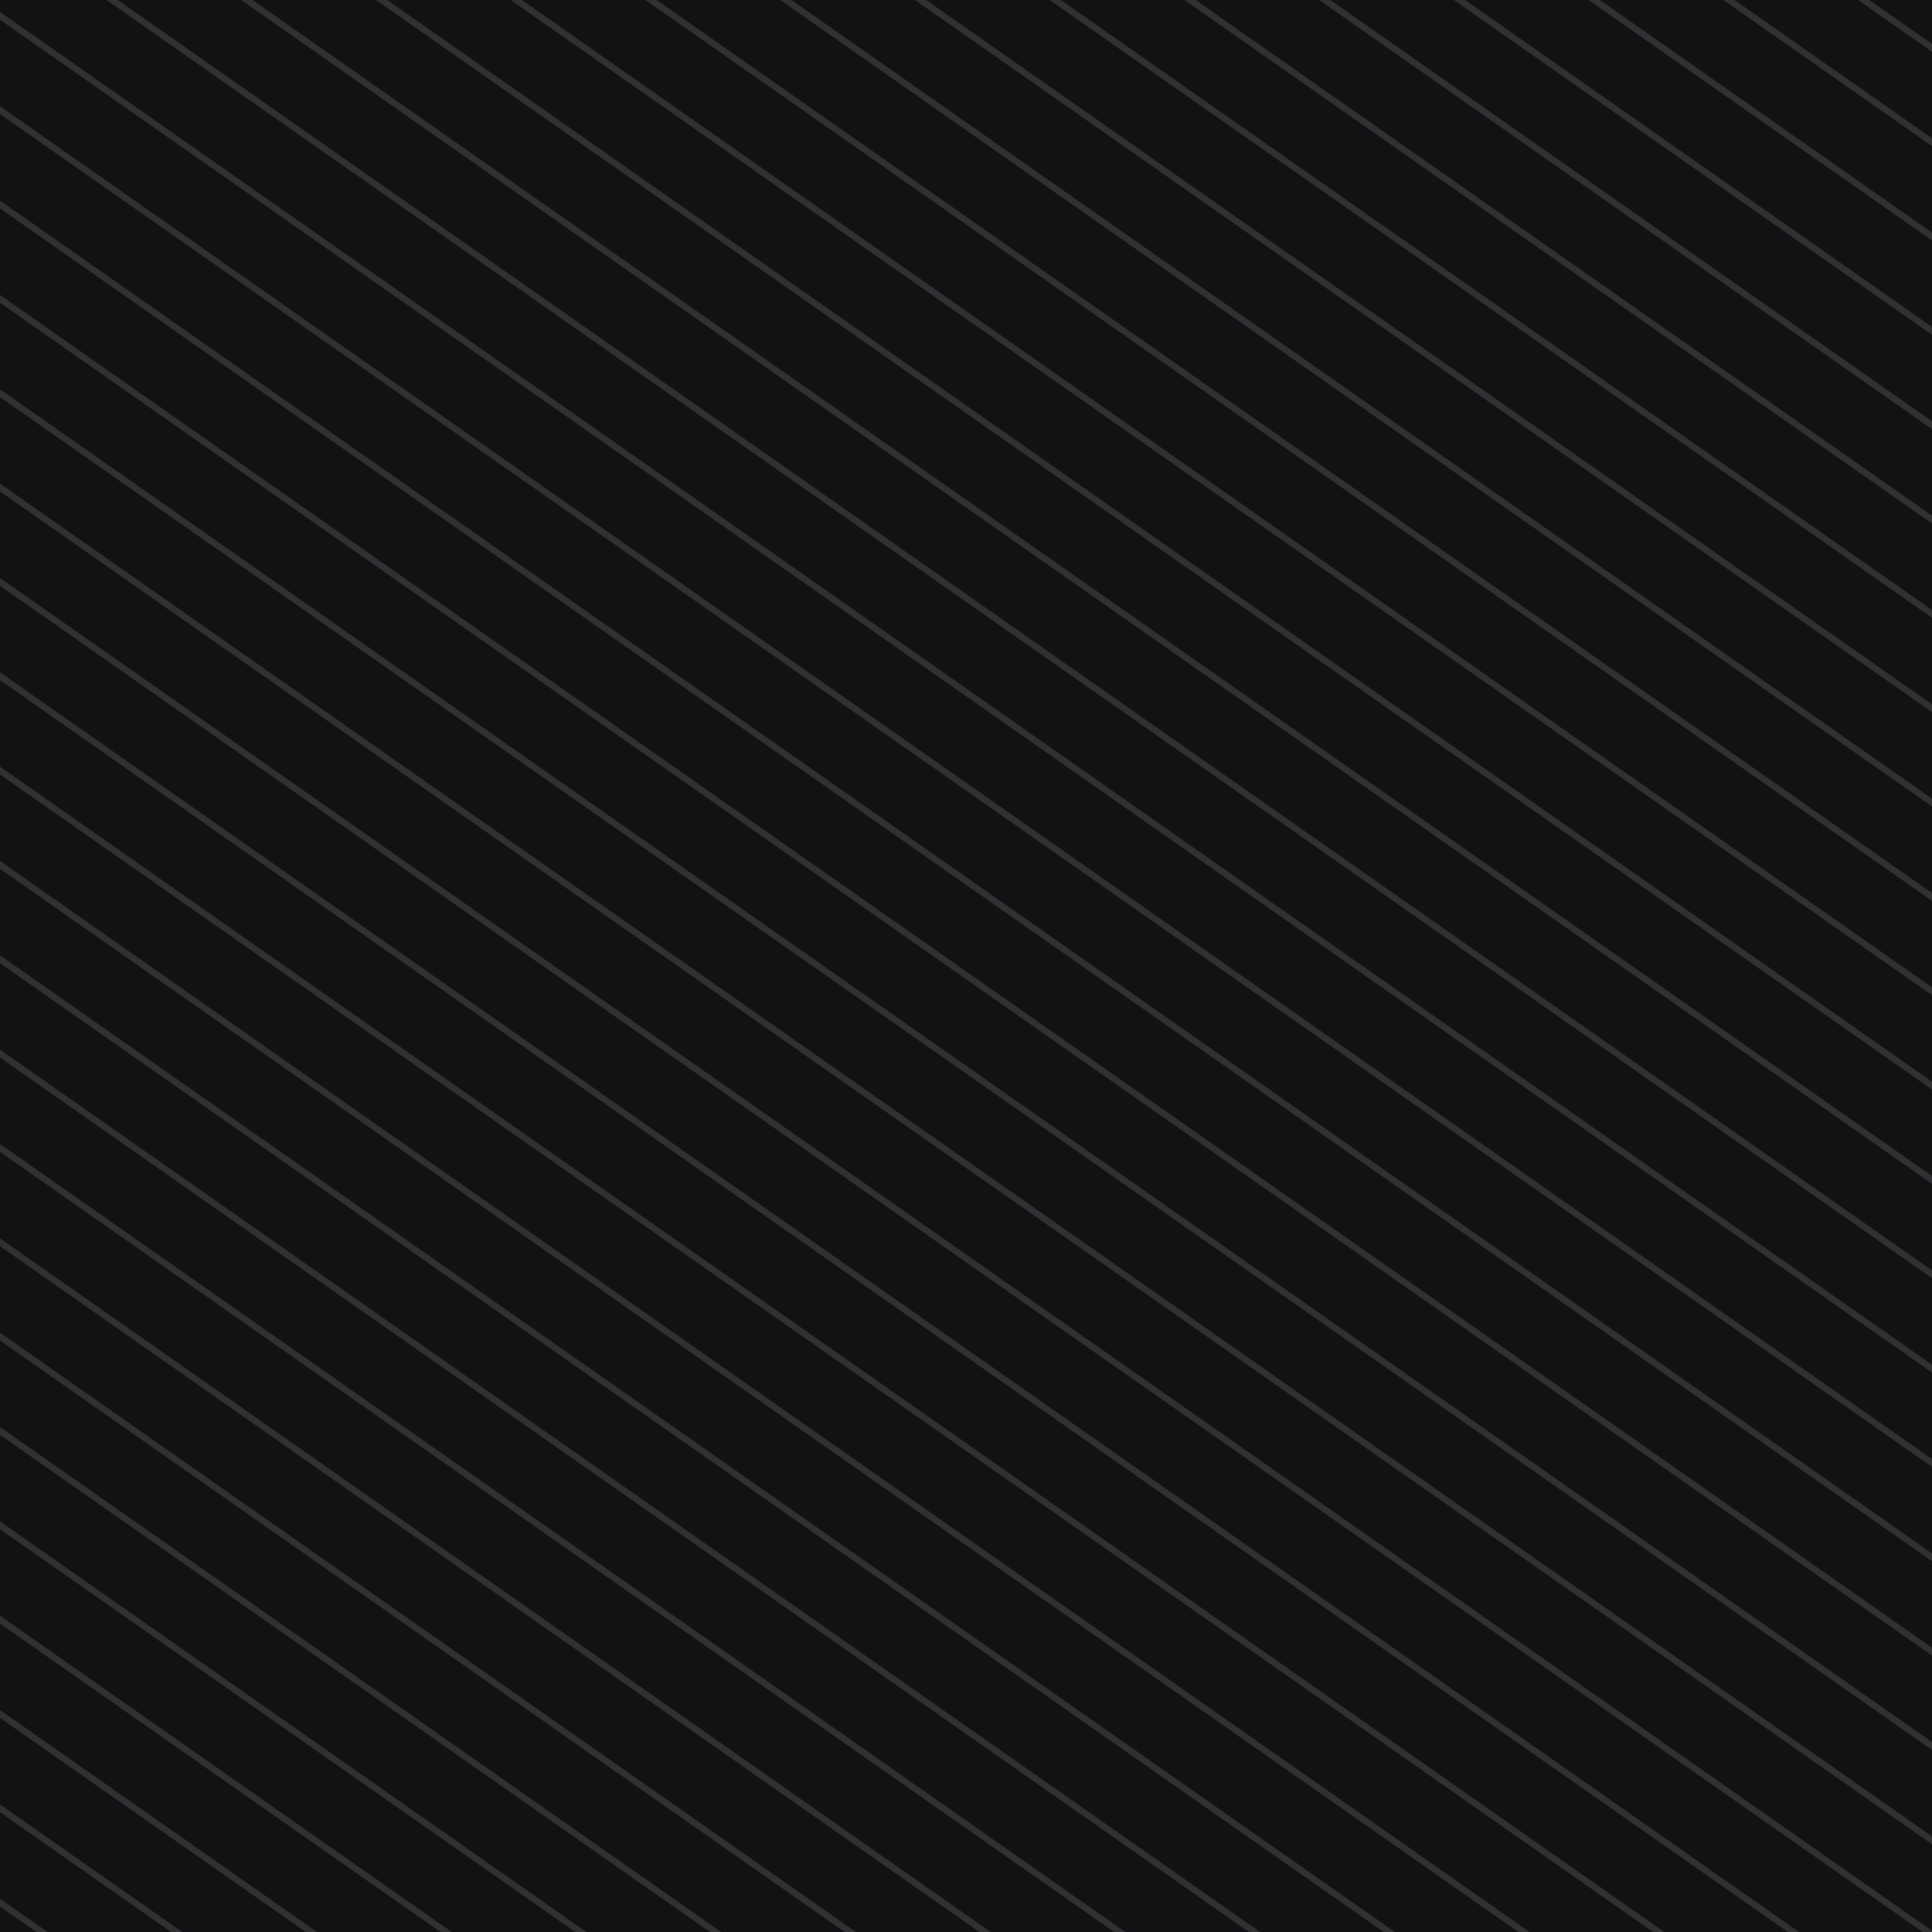
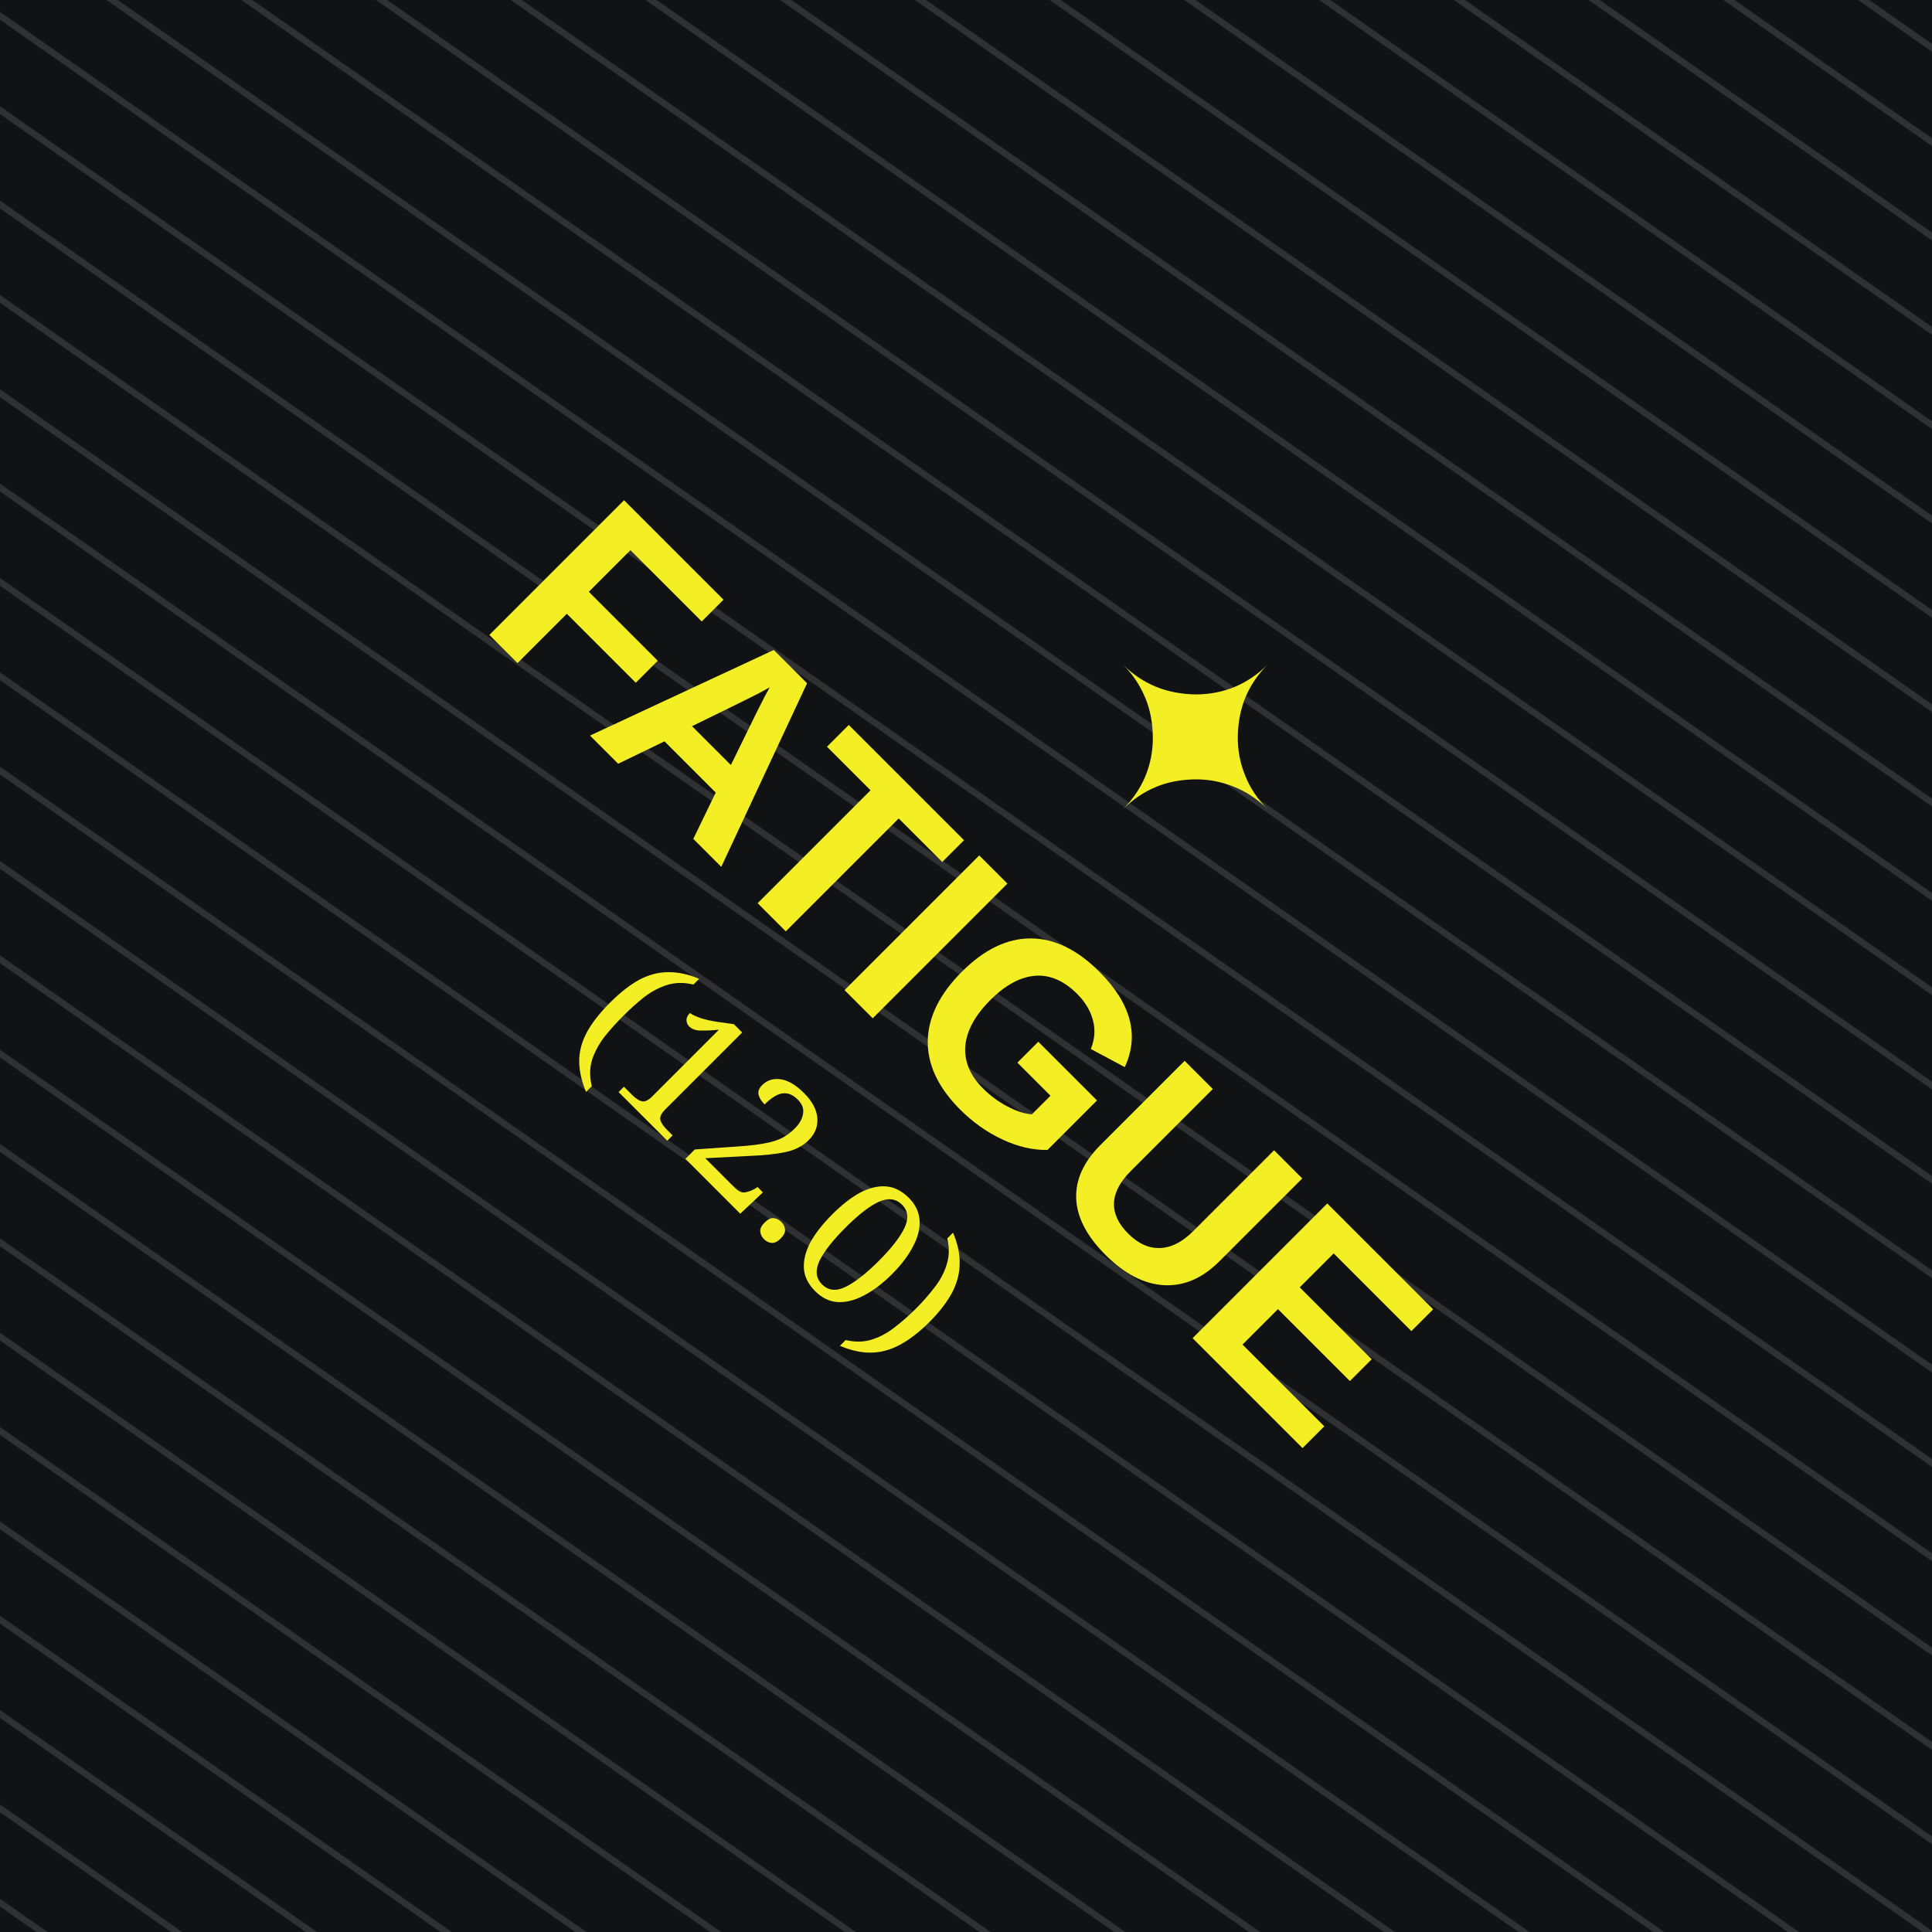
<svg xmlns="http://www.w3.org/2000/svg" viewBox="0 0 100 100" role="img" aria-labelledby="title desc">
  <defs>
    <pattern id="blueTexture" width="6" height="6" patternUnits="userSpaceOnUse">
      <rect width="6" height="6" fill="#083d4c" />
      <path d="M0 1H6 M0 4H6" stroke="#b7d0c6" stroke-opacity=".11" stroke-width="0.33" />
      <path d="M1.67 0V6 M4.67 0V6" stroke="#d3e0d2" stroke-opacity=".08" stroke-width="0.33" />
    </pattern>
    <pattern id="redTexture" width="8" height="8" patternUnits="userSpaceOnUse">
      <rect width="8" height="8" fill="#d94234" />
      <path d="M0 0L8 8M8 0L0 8" stroke="#ffc0a4" stroke-opacity=".14" stroke-width="0.67" />
      <path d="M2 0V8M6 0V8" stroke="#831e22" stroke-opacity=".14" stroke-width="0.67" />
    </pattern>
    <pattern id="blackTexture" width="4" height="4" patternUnits="userSpaceOnUse" patternTransform="rotate(35)">
      <rect width="4" height="4" fill="#101214" />
      <path d="M0 0.67H4" stroke="#6a6a6a" stroke-opacity=".35" stroke-width="0.33" />
    </pattern>
    <filter id="shadow" x="-15%" y="-15%" width="130%" height="130%">
      <feDropShadow dx="0" dy="0.67" stdDeviation="0.67" flood-opacity=".38" />
    </filter>
  </defs>
  <rect width="100" height="100" fill="url(#blackTexture)" />
-   <g transform="rotate(45 150 150)">
+   <g transform="rotate(45 50 50)">
    <text x="50" y="38.33" fill="#f4ef24" font-family="Arial, sans-serif" font-size="14" text-anchor="middle">✦</text>
    <text x="50" y="55.33" fill="#f4ef24" font-family="Arial, sans-serif" font-size="14.33" font-weight="bold" text-anchor="middle">FATIGUE</text>
    <text x="50" y="67.33" fill="#f4ef24" font-family="Georgia, serif" font-size="9.33" text-anchor="middle">(12.0)</text>
  </g>
</svg>
